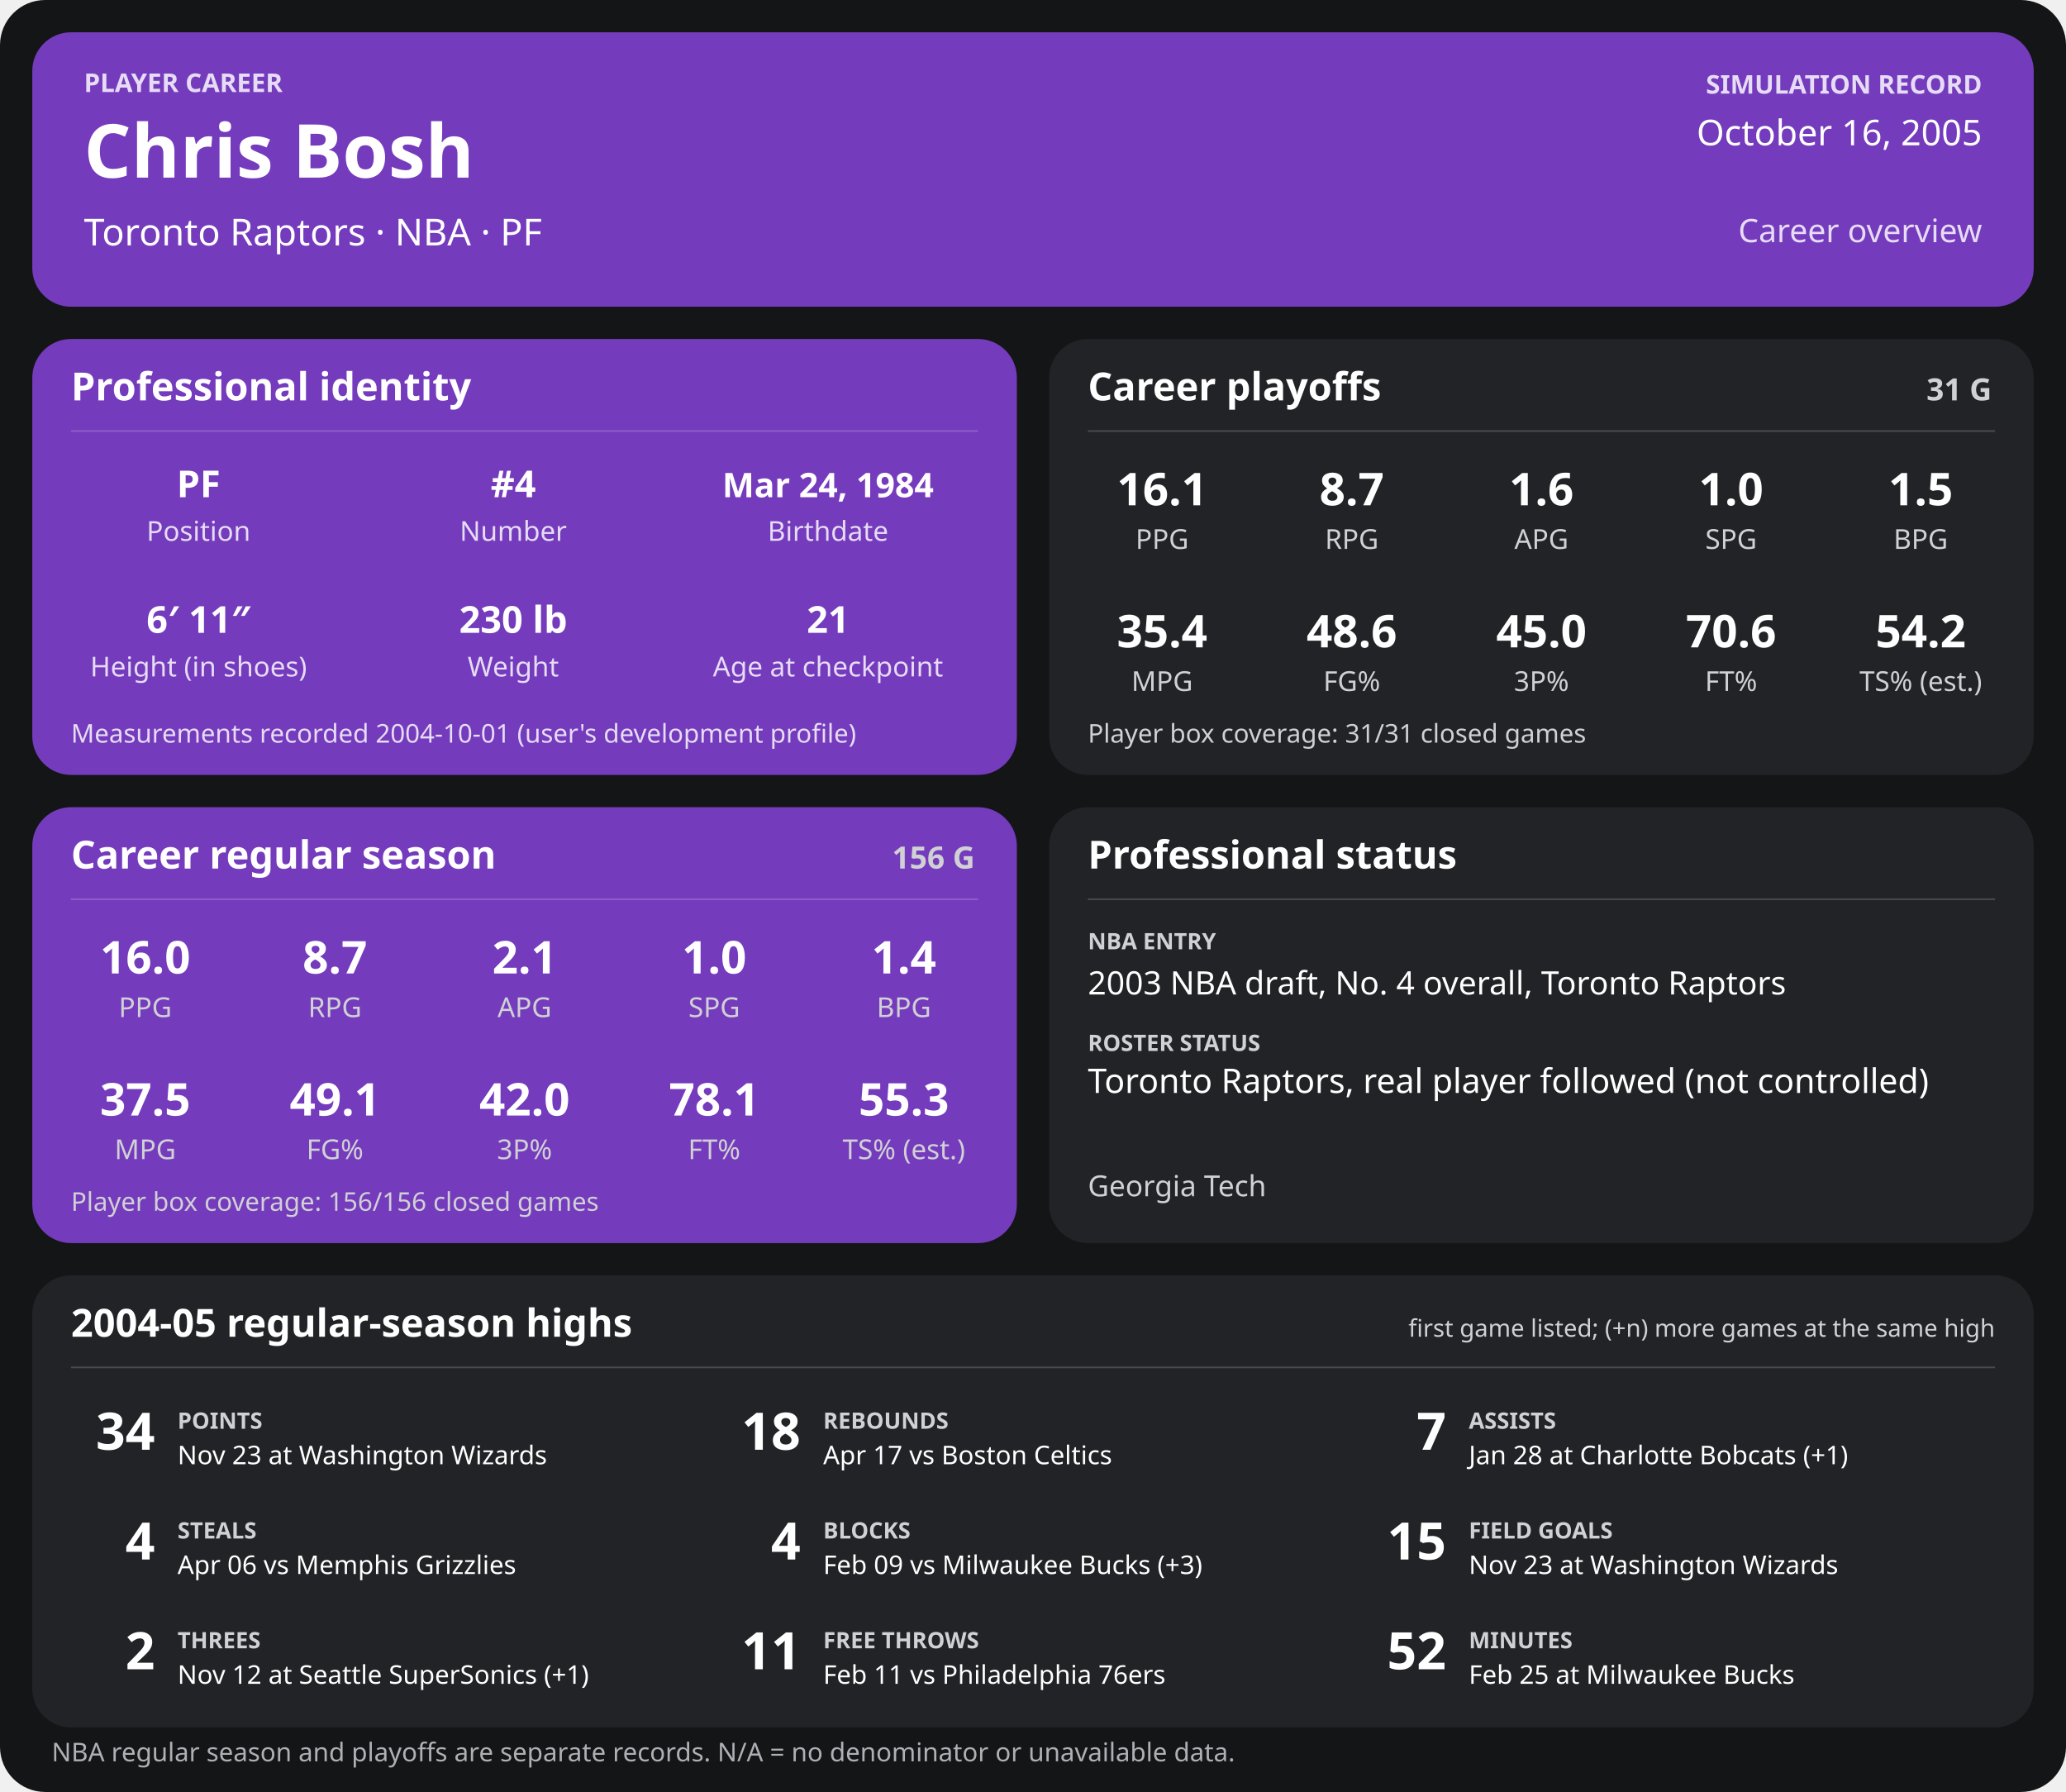
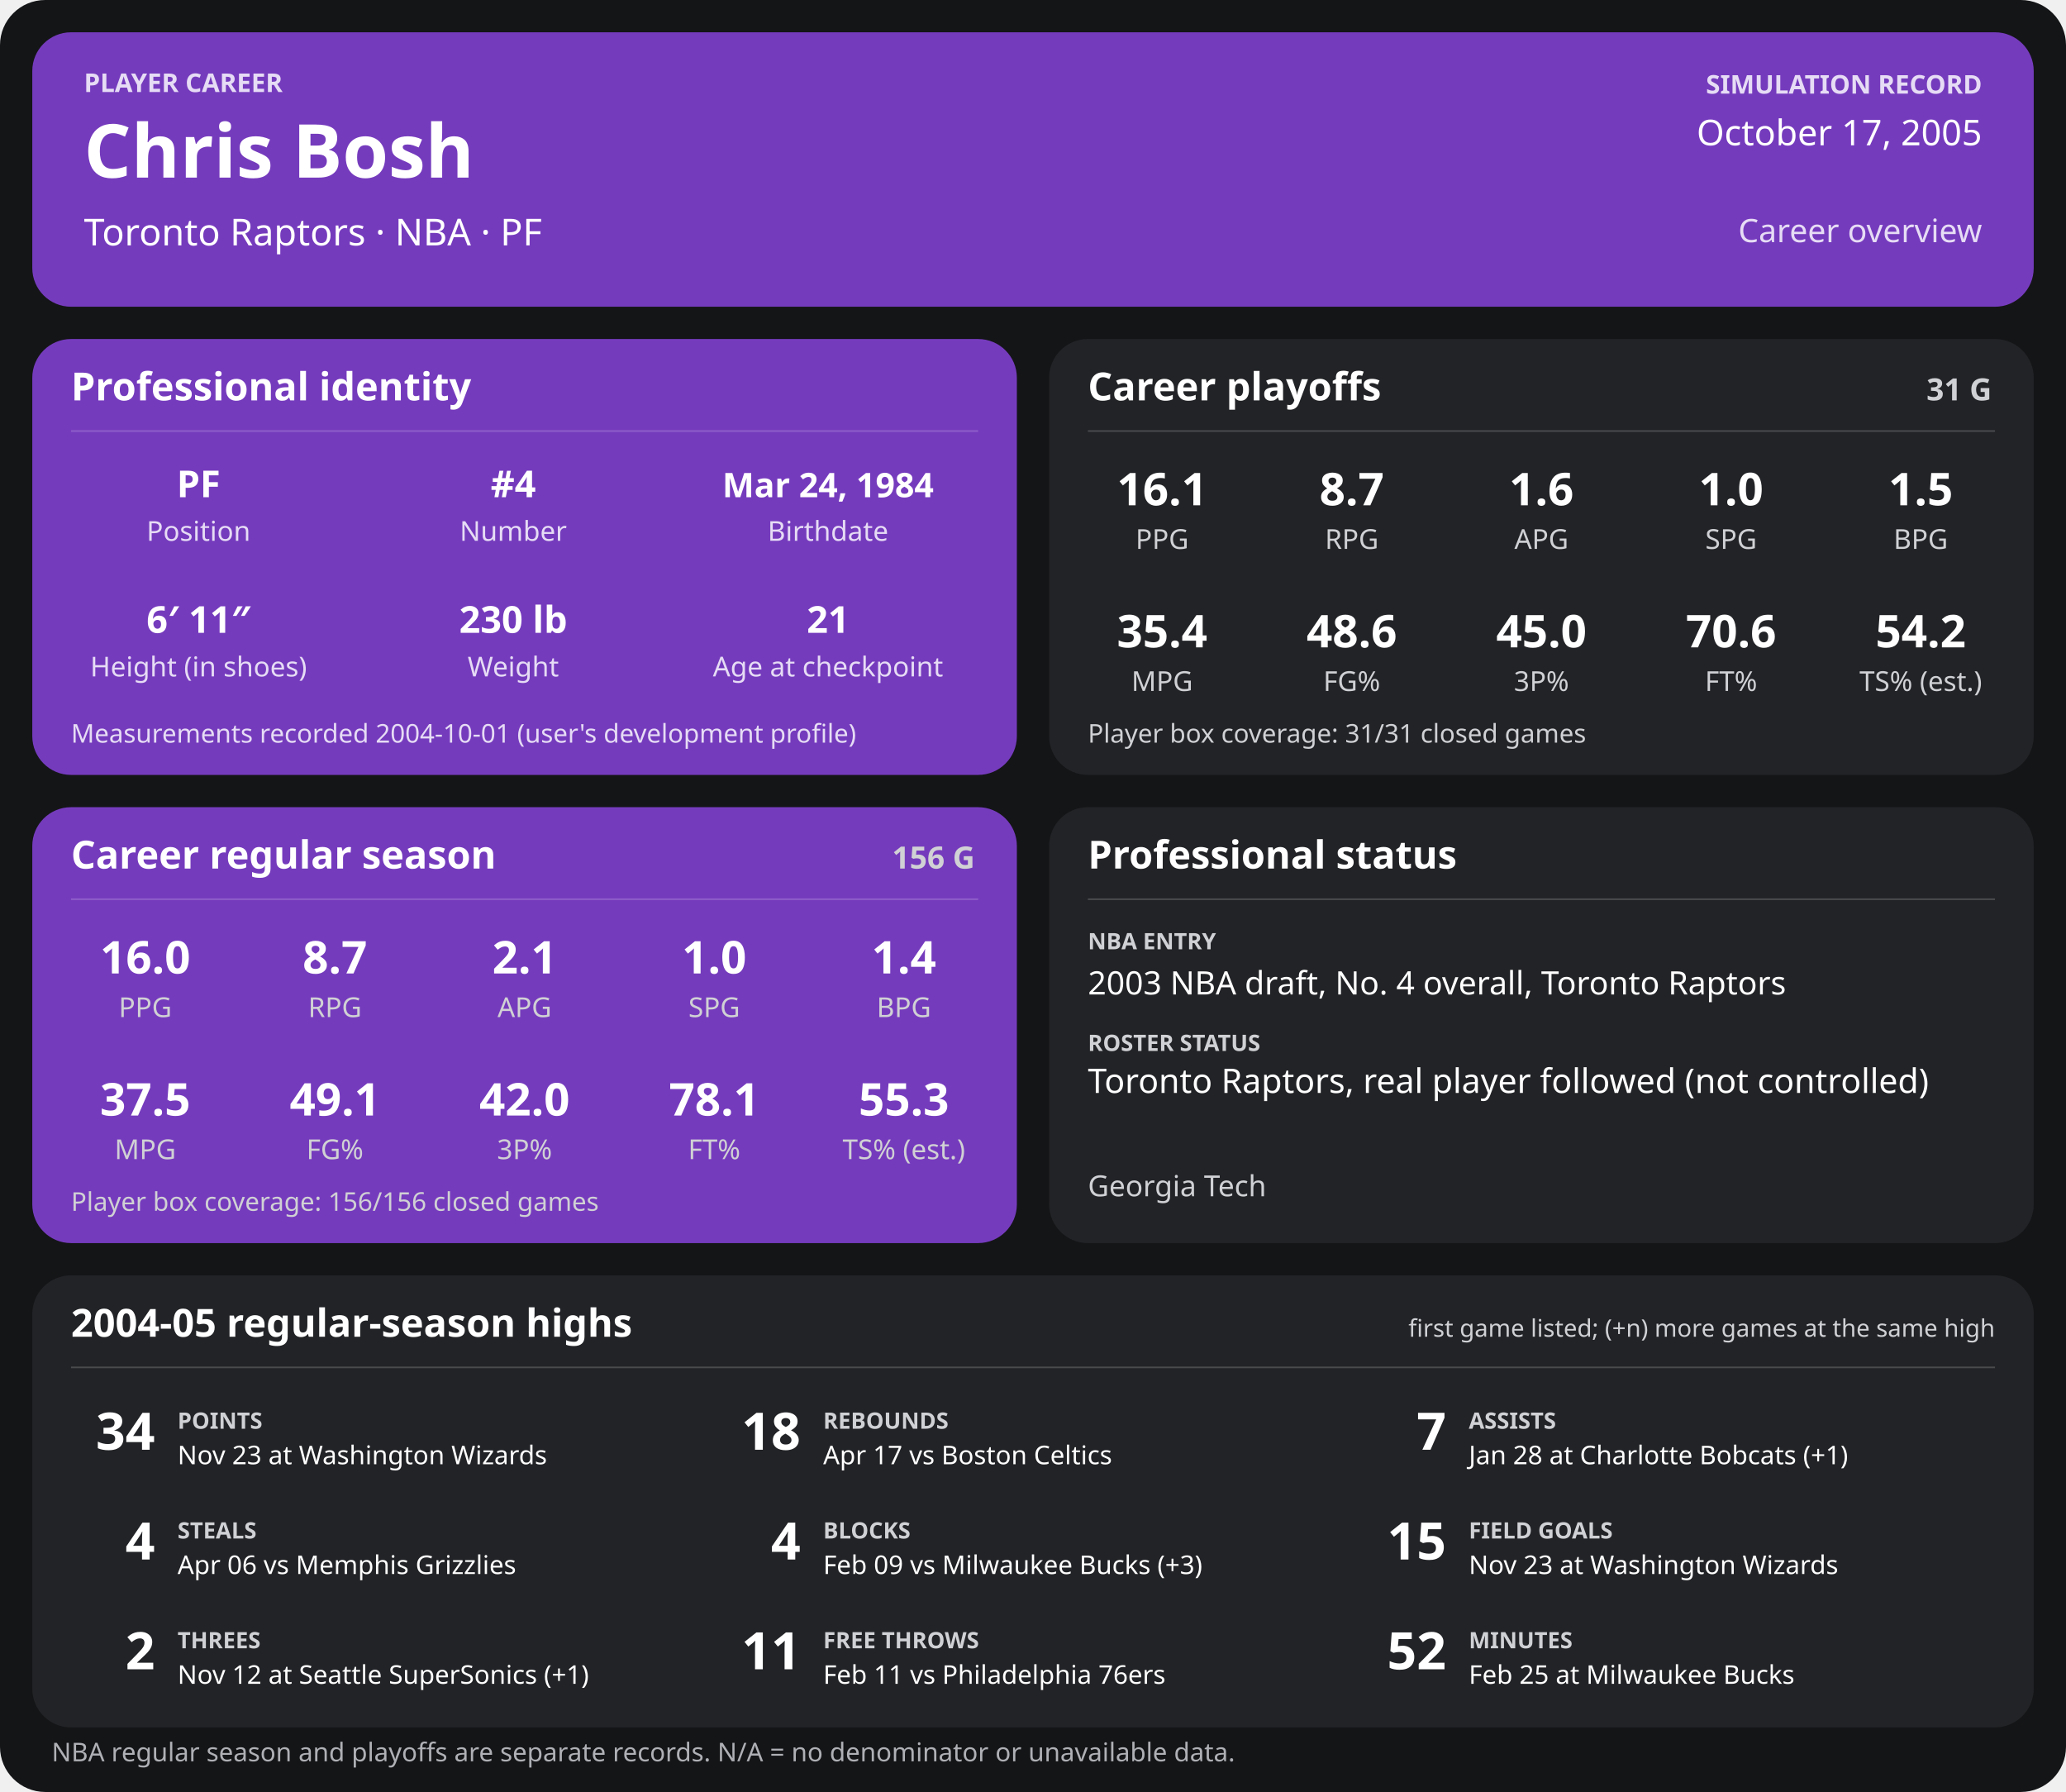
<svg xmlns="http://www.w3.org/2000/svg" width="1280" height="1110" viewBox="0 0 1280 1110" role="img" aria-labelledby="title desc">
  <rect width="1280" height="1110" rx="28" fill="#141517" />
  <g>
    <rect x="20" y="20" width="1240" height="170" rx="24" fill="#753bbd" />
    <text x="52" y="57" font-family="sans-serif" fill="#e6dcf5" font-size="16" font-weight="700" text-anchor="start">PLAYER CAREER</text>
    <text x="52" y="110" font-family="sans-serif" fill="#ffffff" font-size="46" font-weight="700" text-anchor="start">Chris Bosh</text>
    <text x="52" y="152" font-family="sans-serif" fill="#ffffff" font-size="23" font-weight="400" text-anchor="start">Toronto Raptors  ·  NBA  ·  PF</text>
    <text x="1228" y="58" font-family="sans-serif" fill="#e6dcf5" font-size="16" font-weight="700" text-anchor="end">SIMULATION RECORD</text>
-     <text x="1228" y="90" font-family="sans-serif" fill="#ffffff" font-size="22" font-weight="500" text-anchor="end">October 16, 2005</text>
+     <text x="1228" y="90" font-family="sans-serif" fill="#ffffff" font-size="22" font-weight="500" text-anchor="end">October 17, 2005</text>
    <text x="1228" y="150" font-family="sans-serif" fill="#e6dcf5" font-size="20" font-weight="500" text-anchor="end">Career overview</text>
    <rect x="20" y="210" width="610" height="270" rx="24" fill="#753bbd" />
    <text x="44" y="248" font-family="sans-serif" fill="#ffffff" font-size="24" font-weight="700" text-anchor="start">Professional identity</text>
    <line x1="44" y1="267" x2="606" y2="267" stroke="#ffffff" stroke-opacity="0.18" />
    <text x="123" y="308" font-family="sans-serif" fill="#ffffff" font-size="23" font-weight="600" text-anchor="middle">PF</text>
    <text x="123" y="335" font-family="sans-serif" fill="#e6dcf5" font-size="17" font-weight="400" text-anchor="middle">Position</text>
    <text x="318" y="308" font-family="sans-serif" fill="#ffffff" font-size="23" font-weight="600" text-anchor="middle">#4</text>
    <text x="318" y="335" font-family="sans-serif" fill="#e6dcf5" font-size="17" font-weight="400" text-anchor="middle">Number</text>
    <text x="513" y="308" font-family="sans-serif" fill="#ffffff" font-size="21" font-weight="600" text-anchor="middle">Mar 24, 1984</text>
    <text x="513" y="335" font-family="sans-serif" fill="#e6dcf5" font-size="17" font-weight="400" text-anchor="middle">Birthdate</text>
    <text x="123" y="392" font-family="sans-serif" fill="#ffffff" font-size="23" font-weight="600" text-anchor="middle">6′ 11″</text>
    <text x="123" y="419" font-family="sans-serif" fill="#e6dcf5" font-size="17" font-weight="400" text-anchor="middle">Height (in shoes)</text>
    <text x="318" y="392" font-family="sans-serif" fill="#ffffff" font-size="23" font-weight="600" text-anchor="middle">230 lb</text>
    <text x="318" y="419" font-family="sans-serif" fill="#e6dcf5" font-size="17" font-weight="400" text-anchor="middle">Weight</text>
    <text x="513" y="392" font-family="sans-serif" fill="#ffffff" font-size="23" font-weight="600" text-anchor="middle">21</text>
    <text x="513" y="419" font-family="sans-serif" fill="#e6dcf5" font-size="17" font-weight="400" text-anchor="middle">Age at checkpoint</text>
    <text x="44" y="460" font-family="sans-serif" fill="#e6dcf5" font-size="16" font-weight="400" text-anchor="start">Measurements recorded 2004-10-01 (user's development profile)</text>
    <rect x="650" y="210" width="610" height="270" rx="24" fill="#222326" />
    <text x="674" y="248" font-family="sans-serif" fill="#ffffff" font-size="24" font-weight="700" text-anchor="start">Career playoffs</text>
    <text x="1234" y="248" font-family="sans-serif" fill="#d0d1d4" font-size="19" font-weight="700" text-anchor="end">31 G</text>
    <line x1="674" y1="267" x2="1236" y2="267" stroke="#ffffff" stroke-opacity="0.18" />
    <text x="720.0" y="313" font-family="sans-serif" fill="#ffffff" font-size="28" font-weight="600" text-anchor="middle">16.1</text>
    <text x="720.0" y="340" font-family="sans-serif" fill="#d0d1d4" font-size="17" font-weight="400" text-anchor="middle">PPG</text>
    <text x="837.5" y="313" font-family="sans-serif" fill="#ffffff" font-size="28" font-weight="600" text-anchor="middle">8.7</text>
    <text x="837.5" y="340" font-family="sans-serif" fill="#d0d1d4" font-size="17" font-weight="400" text-anchor="middle">RPG</text>
    <text x="955.0" y="313" font-family="sans-serif" fill="#ffffff" font-size="28" font-weight="600" text-anchor="middle">1.6</text>
    <text x="955.0" y="340" font-family="sans-serif" fill="#d0d1d4" font-size="17" font-weight="400" text-anchor="middle">APG</text>
    <text x="1072.5" y="313" font-family="sans-serif" fill="#ffffff" font-size="28" font-weight="600" text-anchor="middle">1.0</text>
    <text x="1072.5" y="340" font-family="sans-serif" fill="#d0d1d4" font-size="17" font-weight="400" text-anchor="middle">SPG</text>
    <text x="1190.0" y="313" font-family="sans-serif" fill="#ffffff" font-size="28" font-weight="600" text-anchor="middle">1.5</text>
    <text x="1190.0" y="340" font-family="sans-serif" fill="#d0d1d4" font-size="17" font-weight="400" text-anchor="middle">BPG</text>
    <text x="720.0" y="401" font-family="sans-serif" fill="#ffffff" font-size="28" font-weight="600" text-anchor="middle">35.4</text>
    <text x="720.0" y="428" font-family="sans-serif" fill="#d0d1d4" font-size="17" font-weight="400" text-anchor="middle">MPG</text>
    <text x="837.5" y="401" font-family="sans-serif" fill="#ffffff" font-size="28" font-weight="600" text-anchor="middle">48.6</text>
    <text x="837.5" y="428" font-family="sans-serif" fill="#d0d1d4" font-size="17" font-weight="400" text-anchor="middle">FG%</text>
    <text x="955.0" y="401" font-family="sans-serif" fill="#ffffff" font-size="28" font-weight="600" text-anchor="middle">45.0</text>
    <text x="955.0" y="428" font-family="sans-serif" fill="#d0d1d4" font-size="17" font-weight="400" text-anchor="middle">3P%</text>
    <text x="1072.5" y="401" font-family="sans-serif" fill="#ffffff" font-size="28" font-weight="600" text-anchor="middle">70.6</text>
    <text x="1072.5" y="428" font-family="sans-serif" fill="#d0d1d4" font-size="17" font-weight="400" text-anchor="middle">FT%</text>
    <text x="1190.0" y="401" font-family="sans-serif" fill="#ffffff" font-size="28" font-weight="600" text-anchor="middle">54.2</text>
    <text x="1190.0" y="428" font-family="sans-serif" fill="#d0d1d4" font-size="17" font-weight="400" text-anchor="middle">TS% (est.)</text>
    <text x="674" y="460" font-family="sans-serif" fill="#d0d1d4" font-size="16" font-weight="400" text-anchor="start">Player box coverage: 31/31 closed games</text>
    <rect x="20" y="500" width="610" height="270" rx="24" fill="#753bbd" />
    <text x="44" y="538" font-family="sans-serif" fill="#ffffff" font-size="24" font-weight="700" text-anchor="start">Career regular season</text>
    <text x="604" y="538" font-family="sans-serif" fill="#d0d1d4" font-size="19" font-weight="700" text-anchor="end">156 G</text>
    <line x1="44" y1="557" x2="606" y2="557" stroke="#ffffff" stroke-opacity="0.18" />
    <text x="90.0" y="603" font-family="sans-serif" fill="#ffffff" font-size="28" font-weight="600" text-anchor="middle">16.0</text>
    <text x="90.0" y="630" font-family="sans-serif" fill="#d0d1d4" font-size="17" font-weight="400" text-anchor="middle">PPG</text>
    <text x="207.5" y="603" font-family="sans-serif" fill="#ffffff" font-size="28" font-weight="600" text-anchor="middle">8.7</text>
    <text x="207.5" y="630" font-family="sans-serif" fill="#d0d1d4" font-size="17" font-weight="400" text-anchor="middle">RPG</text>
    <text x="325.0" y="603" font-family="sans-serif" fill="#ffffff" font-size="28" font-weight="600" text-anchor="middle">2.1</text>
    <text x="325.0" y="630" font-family="sans-serif" fill="#d0d1d4" font-size="17" font-weight="400" text-anchor="middle">APG</text>
    <text x="442.5" y="603" font-family="sans-serif" fill="#ffffff" font-size="28" font-weight="600" text-anchor="middle">1.0</text>
    <text x="442.5" y="630" font-family="sans-serif" fill="#d0d1d4" font-size="17" font-weight="400" text-anchor="middle">SPG</text>
    <text x="560.0" y="603" font-family="sans-serif" fill="#ffffff" font-size="28" font-weight="600" text-anchor="middle">1.4</text>
    <text x="560.0" y="630" font-family="sans-serif" fill="#d0d1d4" font-size="17" font-weight="400" text-anchor="middle">BPG</text>
    <text x="90.0" y="691" font-family="sans-serif" fill="#ffffff" font-size="28" font-weight="600" text-anchor="middle">37.5</text>
    <text x="90.0" y="718" font-family="sans-serif" fill="#d0d1d4" font-size="17" font-weight="400" text-anchor="middle">MPG</text>
    <text x="207.5" y="691" font-family="sans-serif" fill="#ffffff" font-size="28" font-weight="600" text-anchor="middle">49.1</text>
    <text x="207.5" y="718" font-family="sans-serif" fill="#d0d1d4" font-size="17" font-weight="400" text-anchor="middle">FG%</text>
    <text x="325.0" y="691" font-family="sans-serif" fill="#ffffff" font-size="28" font-weight="600" text-anchor="middle">42.0</text>
    <text x="325.0" y="718" font-family="sans-serif" fill="#d0d1d4" font-size="17" font-weight="400" text-anchor="middle">3P%</text>
    <text x="442.5" y="691" font-family="sans-serif" fill="#ffffff" font-size="28" font-weight="600" text-anchor="middle">78.1</text>
    <text x="442.5" y="718" font-family="sans-serif" fill="#d0d1d4" font-size="17" font-weight="400" text-anchor="middle">FT%</text>
    <text x="560.0" y="691" font-family="sans-serif" fill="#ffffff" font-size="28" font-weight="600" text-anchor="middle">55.3</text>
    <text x="560.0" y="718" font-family="sans-serif" fill="#d0d1d4" font-size="17" font-weight="400" text-anchor="middle">TS% (est.)</text>
    <text x="44" y="750" font-family="sans-serif" fill="#d0d1d4" font-size="16" font-weight="400" text-anchor="start">Player box coverage: 156/156 closed games</text>
    <rect x="650" y="500" width="610" height="270" rx="24" fill="#222326" />
    <text x="674" y="538" font-family="sans-serif" fill="#ffffff" font-size="24" font-weight="700" text-anchor="start">Professional status</text>
    <line x1="674" y1="557" x2="1236" y2="557" stroke="#ffffff" stroke-opacity="0.18" />
    <text x="674" y="588" font-family="sans-serif" fill="#d0d1d4" font-size="14" font-weight="700" text-anchor="start">NBA ENTRY</text>
    <text x="674" y="616" font-family="sans-serif" fill="#ffffff" font-size="20" font-weight="500" text-anchor="start">2003 NBA draft, No. 4 overall, Toronto Raptors</text>
    <text x="674" y="651" font-family="sans-serif" fill="#d0d1d4" font-size="14" font-weight="700" text-anchor="start">ROSTER STATUS</text>
    <text x="674" y="677" font-family="sans-serif" fill="#ffffff" font-size="21" font-weight="500" text-anchor="start">Toronto Raptors, real player followed (not controlled)</text>
    <text x="674" y="741" font-family="sans-serif" fill="#d0d1d4" font-size="18" font-weight="400" text-anchor="start">Georgia Tech</text>
    <rect x="20" y="790" width="1240" height="280" rx="24" fill="#222326" />
    <text x="44" y="828" font-family="sans-serif" fill="#ffffff" font-size="24" font-weight="700" text-anchor="start">2004-05 regular-season highs</text>
    <text x="1236" y="828" font-family="sans-serif" fill="#d0d1d4" font-size="15" font-weight="400" text-anchor="end">first game listed; (+n) more games at the same high</text>
    <line x1="44" y1="847" x2="1236" y2="847" stroke="#ffffff" stroke-opacity="0.18" />
    <text x="96" y="898" font-family="sans-serif" fill="#ffffff" font-size="32" font-weight="700" text-anchor="end">34</text>
    <text x="110" y="885" font-family="sans-serif" fill="#d0d1d4" font-size="14" font-weight="700" text-anchor="start">POINTS</text>
    <text x="110" y="907" font-family="sans-serif" fill="#ffffff" font-size="16" font-weight="400" text-anchor="start">Nov 23 at Washington Wizards</text>
    <text x="496" y="898" font-family="sans-serif" fill="#ffffff" font-size="32" font-weight="700" text-anchor="end">18</text>
    <text x="510" y="885" font-family="sans-serif" fill="#d0d1d4" font-size="14" font-weight="700" text-anchor="start">REBOUNDS</text>
    <text x="510" y="907" font-family="sans-serif" fill="#ffffff" font-size="16" font-weight="400" text-anchor="start">Apr 17 vs Boston Celtics</text>
    <text x="896" y="898" font-family="sans-serif" fill="#ffffff" font-size="32" font-weight="700" text-anchor="end">7</text>
    <text x="910" y="885" font-family="sans-serif" fill="#d0d1d4" font-size="14" font-weight="700" text-anchor="start">ASSISTS</text>
    <text x="910" y="907" font-family="sans-serif" fill="#ffffff" font-size="16" font-weight="400" text-anchor="start">Jan 28 at Charlotte Bobcats (+1)</text>
    <text x="96" y="966" font-family="sans-serif" fill="#ffffff" font-size="32" font-weight="700" text-anchor="end">4</text>
    <text x="110" y="953" font-family="sans-serif" fill="#d0d1d4" font-size="14" font-weight="700" text-anchor="start">STEALS</text>
    <text x="110" y="975" font-family="sans-serif" fill="#ffffff" font-size="16" font-weight="400" text-anchor="start">Apr 06 vs Memphis Grizzlies</text>
    <text x="496" y="966" font-family="sans-serif" fill="#ffffff" font-size="32" font-weight="700" text-anchor="end">4</text>
    <text x="510" y="953" font-family="sans-serif" fill="#d0d1d4" font-size="14" font-weight="700" text-anchor="start">BLOCKS</text>
    <text x="510" y="975" font-family="sans-serif" fill="#ffffff" font-size="16" font-weight="400" text-anchor="start">Feb 09 vs Milwaukee Bucks (+3)</text>
    <text x="896" y="966" font-family="sans-serif" fill="#ffffff" font-size="32" font-weight="700" text-anchor="end">15</text>
    <text x="910" y="953" font-family="sans-serif" fill="#d0d1d4" font-size="14" font-weight="700" text-anchor="start">FIELD GOALS</text>
    <text x="910" y="975" font-family="sans-serif" fill="#ffffff" font-size="16" font-weight="400" text-anchor="start">Nov 23 at Washington Wizards</text>
    <text x="96" y="1034" font-family="sans-serif" fill="#ffffff" font-size="32" font-weight="700" text-anchor="end">2</text>
    <text x="110" y="1021" font-family="sans-serif" fill="#d0d1d4" font-size="14" font-weight="700" text-anchor="start">THREES</text>
    <text x="110" y="1043" font-family="sans-serif" fill="#ffffff" font-size="16" font-weight="400" text-anchor="start">Nov 12 at Seattle SuperSonics (+1)</text>
    <text x="496" y="1034" font-family="sans-serif" fill="#ffffff" font-size="32" font-weight="700" text-anchor="end">11</text>
    <text x="510" y="1021" font-family="sans-serif" fill="#d0d1d4" font-size="14" font-weight="700" text-anchor="start">FREE THROWS</text>
    <text x="510" y="1043" font-family="sans-serif" fill="#ffffff" font-size="16" font-weight="400" text-anchor="start">Feb 11 vs Philadelphia 76ers</text>
    <text x="896" y="1034" font-family="sans-serif" fill="#ffffff" font-size="32" font-weight="700" text-anchor="end">52</text>
    <text x="910" y="1021" font-family="sans-serif" fill="#d0d1d4" font-size="14" font-weight="700" text-anchor="start">MINUTES</text>
    <text x="910" y="1043" font-family="sans-serif" fill="#ffffff" font-size="16" font-weight="400" text-anchor="start">Feb 25 at Milwaukee Bucks</text>
    <text x="32" y="1091" font-family="sans-serif" fill="#aeb0b5" font-size="16" font-weight="400" text-anchor="start">NBA regular season and playoffs are separate records. N/A = no denominator or unavailable data.</text>
  </g>
</svg>
